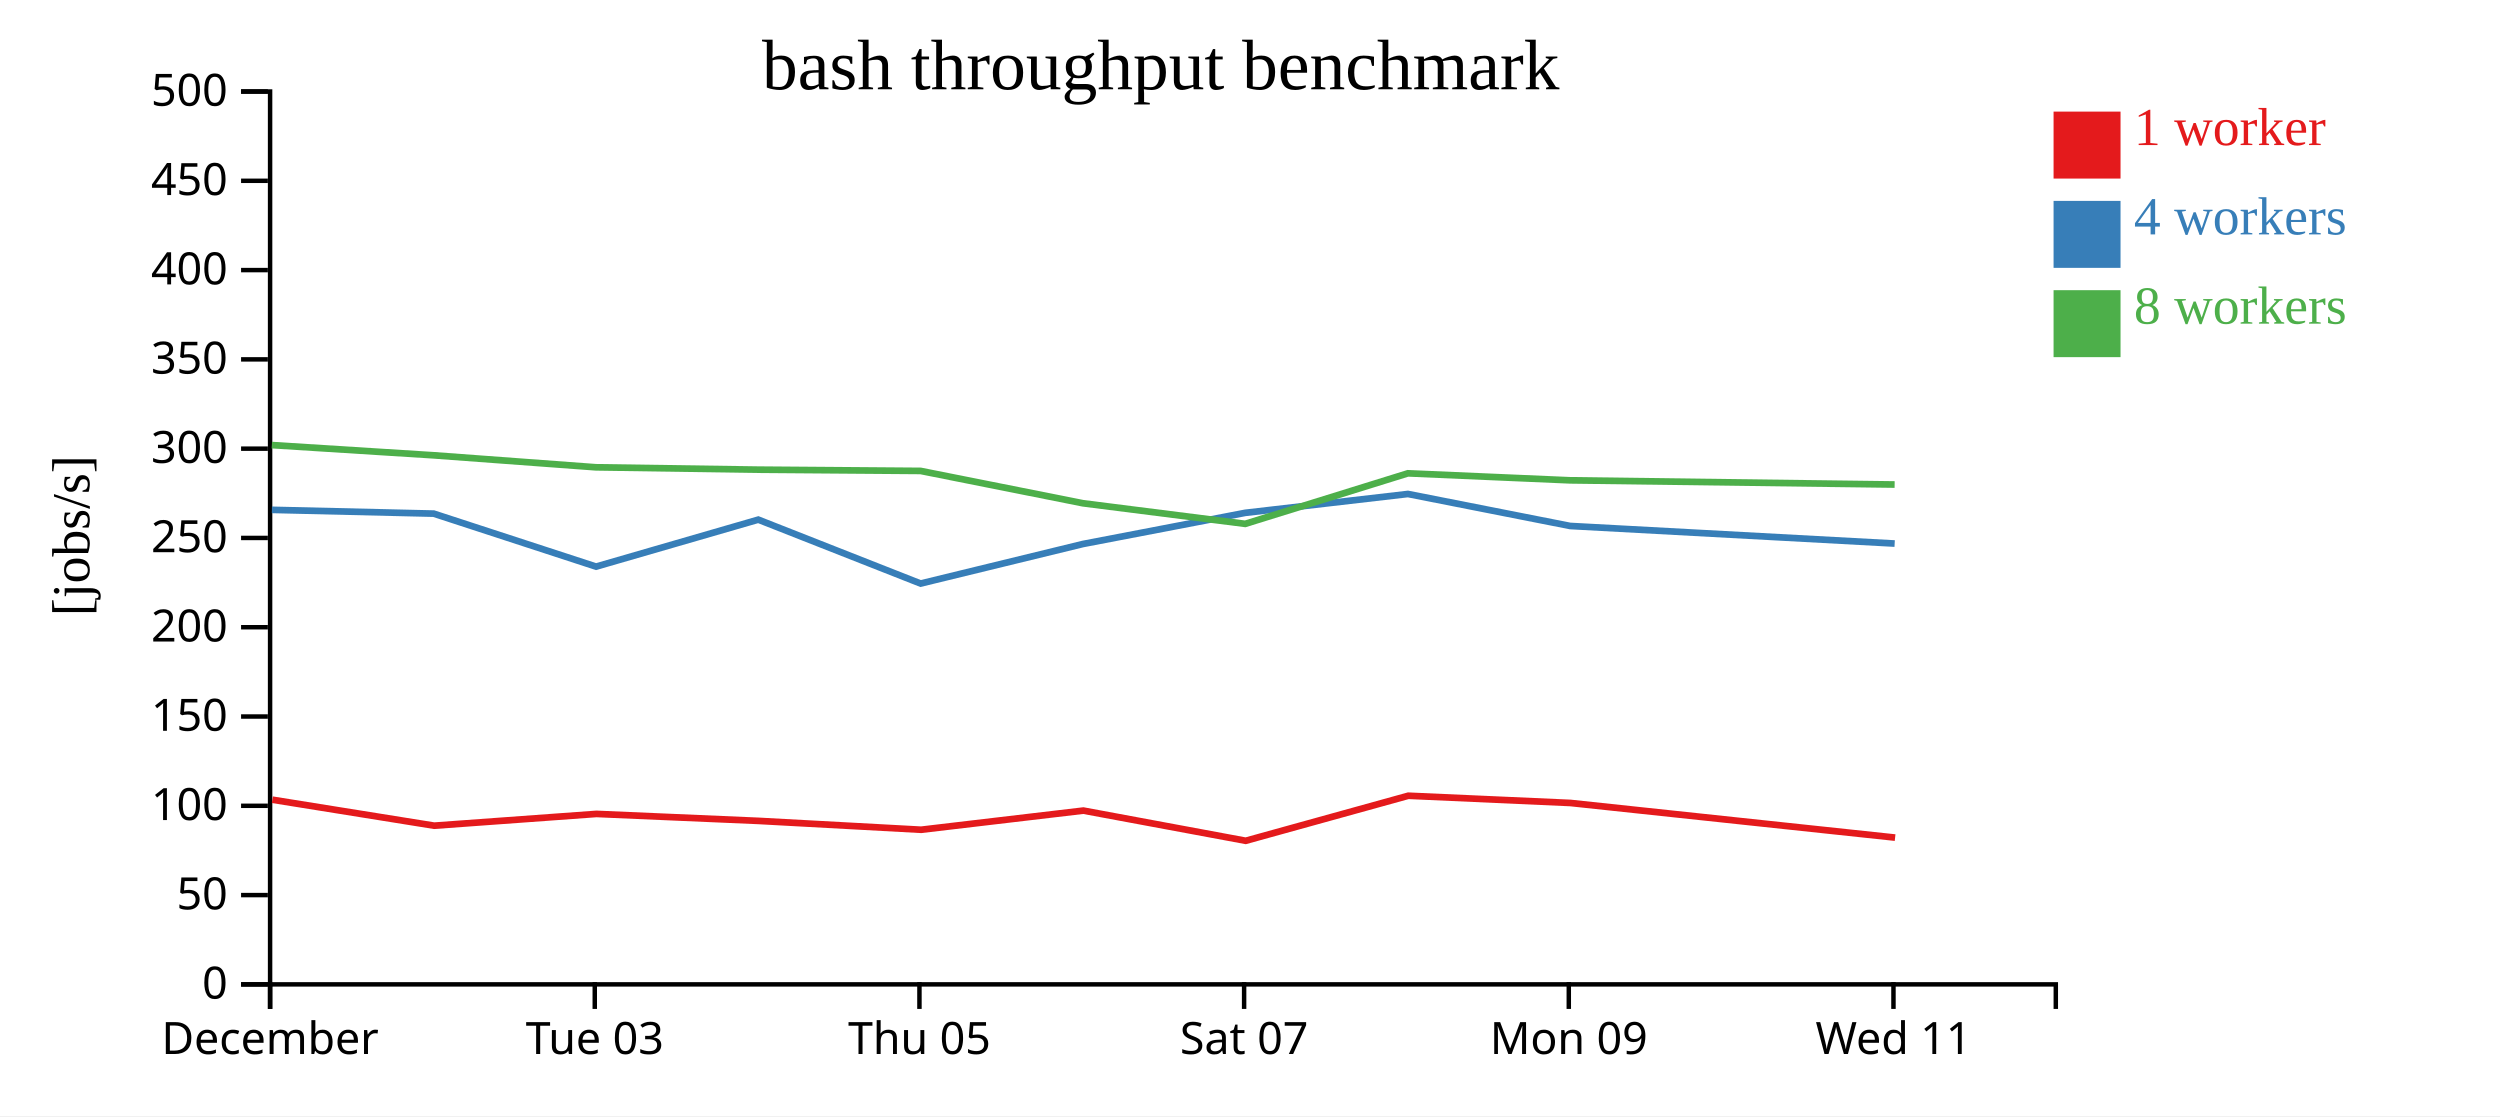
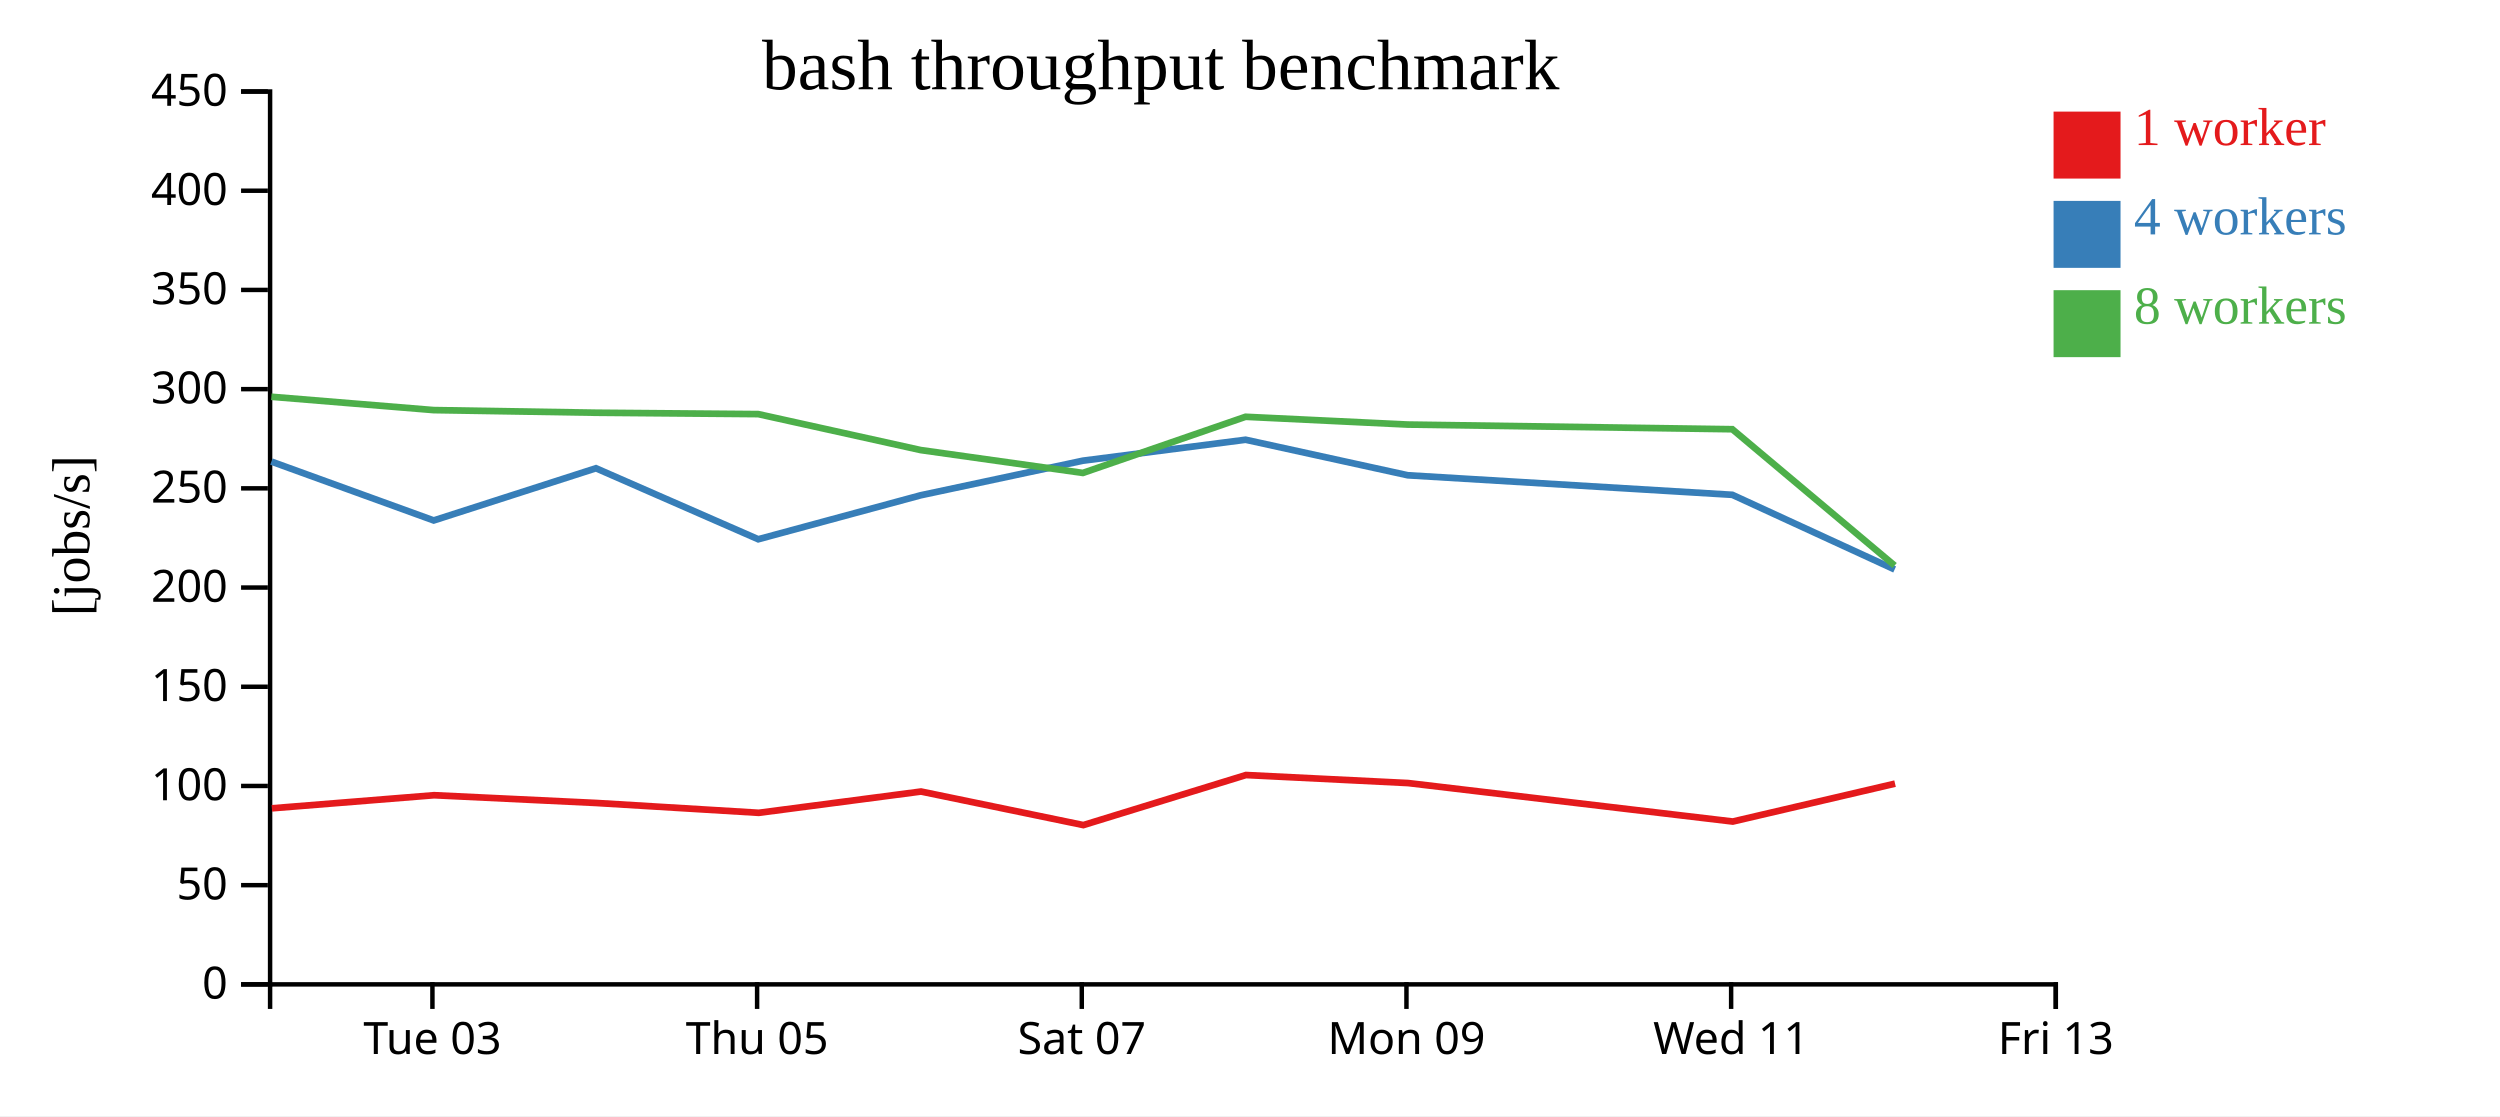
<svg xmlns="http://www.w3.org/2000/svg" width="560" height="250">
  <rect width="100%" height="100%" fill="white" />
  <g transform="translate(60,20)">
    <g transform="translate(0,200)" fill="none" font-size="10" font-family="sans-serif" text-anchor="middle">
      <path class="domain" stroke="currentColor" d="M0.5,6V0.5H400.5V6" />
-       <g class="tick" opacity="1" transform="translate(0.5,0)">
-         <line stroke="currentColor" y2="6" />
-         <text fill="currentColor" y="9" dy="0.71em">December</text>
-       </g>
-       <g class="tick" opacity="1" transform="translate(73.22727,0)">
+       <g class="tick" opacity="1" transform="translate(36.86364,0)">
        <line stroke="currentColor" y2="6" />
        <text fill="currentColor" y="9" dy="0.71em">Tue 03</text>
      </g>
-       <g class="tick" opacity="1" transform="translate(145.9545,0)">
+       <g class="tick" opacity="1" transform="translate(109.5909,0)">
        <line stroke="currentColor" y2="6" />
        <text fill="currentColor" y="9" dy="0.71em">Thu 05</text>
      </g>
-       <g class="tick" opacity="1" transform="translate(218.6818,0)">
+       <g class="tick" opacity="1" transform="translate(182.3182,0)">
        <line stroke="currentColor" y2="6" />
        <text fill="currentColor" y="9" dy="0.71em">Sat 07</text>
      </g>
-       <g class="tick" opacity="1" transform="translate(291.4091,0)">
+       <g class="tick" opacity="1" transform="translate(255.0455,0)">
        <line stroke="currentColor" y2="6" />
        <text fill="currentColor" y="9" dy="0.71em">Mon 09</text>
      </g>
-       <g class="tick" opacity="1" transform="translate(364.1364,0)">
+       <g class="tick" opacity="1" transform="translate(327.7727,0)">
        <line stroke="currentColor" y2="6" />
        <text fill="currentColor" y="9" dy="0.71em">Wed 11</text>
+       </g>
+       <g class="tick" opacity="1" transform="translate(400.5,0)">
+         <line stroke="currentColor" y2="6" />
+         <text fill="currentColor" y="9" dy="0.71em">Fri 13</text>
      </g>
    </g>
    <g fill="none" font-size="10" font-family="sans-serif" text-anchor="end">
      <path class="domain" stroke="currentColor" d="M-6,200.5H0.5V0.5H-6" />
      <g class="tick" opacity="1" transform="translate(0,200.5)">
        <line stroke="currentColor" x2="-6" />
        <text fill="currentColor" x="-9" dy="0.32em">0</text>
      </g>
-       <g class="tick" opacity="1" transform="translate(0,180.5)">
+       <g class="tick" opacity="1" transform="translate(0,178.2778)">
        <line stroke="currentColor" x2="-6" />
        <text fill="currentColor" x="-9" dy="0.32em">50</text>
      </g>
-       <g class="tick" opacity="1" transform="translate(0,160.5)">
+       <g class="tick" opacity="1" transform="translate(0,156.0556)">
        <line stroke="currentColor" x2="-6" />
        <text fill="currentColor" x="-9" dy="0.32em">100</text>
      </g>
-       <g class="tick" opacity="1" transform="translate(0,140.5)">
+       <g class="tick" opacity="1" transform="translate(0,133.8333)">
        <line stroke="currentColor" x2="-6" />
        <text fill="currentColor" x="-9" dy="0.32em">150</text>
      </g>
-       <g class="tick" opacity="1" transform="translate(0,120.5)">
+       <g class="tick" opacity="1" transform="translate(0,111.6111)">
        <line stroke="currentColor" x2="-6" />
        <text fill="currentColor" x="-9" dy="0.32em">200</text>
      </g>
-       <g class="tick" opacity="1" transform="translate(0,100.5)">
+       <g class="tick" opacity="1" transform="translate(0,89.38889)">
        <line stroke="currentColor" x2="-6" />
        <text fill="currentColor" x="-9" dy="0.32em">250</text>
      </g>
-       <g class="tick" opacity="1" transform="translate(0,80.5)">
+       <g class="tick" opacity="1" transform="translate(0,67.16667)">
        <line stroke="currentColor" x2="-6" />
        <text fill="currentColor" x="-9" dy="0.32em">300</text>
      </g>
-       <g class="tick" opacity="1" transform="translate(0,60.5)">
+       <g class="tick" opacity="1" transform="translate(0,44.94444)">
        <line stroke="currentColor" x2="-6" />
        <text fill="currentColor" x="-9" dy="0.32em">350</text>
      </g>
-       <g class="tick" opacity="1" transform="translate(0,40.5)">
+       <g class="tick" opacity="1" transform="translate(0,22.72222)">
        <line stroke="currentColor" x2="-6" />
        <text fill="currentColor" x="-9" dy="0.32em">400</text>
      </g>
-       <g class="tick" opacity="1" transform="translate(0,20.5)">
+       <g class="tick" opacity="1" transform="translate(0,0.5)">
        <line stroke="currentColor" x2="-6" />
        <text fill="currentColor" x="-9" dy="0.32em">450</text>
-       </g>
-       <g class="tick" opacity="1" transform="translate(0,0.5)">
-         <line stroke="currentColor" x2="-6" />
-         <text fill="currentColor" x="-9" dy="0.32em">500</text>
      </g>
    </g>
    <text text-anchor="middle" style="font-size: 12px" transform="rotate(-90)" y="-40" x="-100">[jobs/s]</text>
    <text text-anchor="middle" style="font-size: 16px" y="0" x="200">bash throughput benchmark</text>
-     <path class="line" fill="none" stroke="#e41a1c" stroke-width="1.5" d="M1.015,159.138L37.262,164.955L73.6,162.316L109.957,163.881L146.331,165.864L182.67,161.574L219.034,168.337L255.457,158.246L291.792,159.866L364.504,167.623" />
-     <path class="line" fill="none" stroke="#377eb8" stroke-width="1.5" d="M0.901,94.208L37.155,95.054L73.518,106.923L109.853,96.4L146.212,110.714L182.58,101.853L218.933,94.875L255.374,90.651L291.705,97.816L364.405,101.756" />
-     <path class="line" fill="none" stroke="#4daf4a" stroke-width="1.5" d="M0.895,79.699L37.148,81.988L73.504,84.676L109.849,85.206L146.215,85.485L182.585,92.733L218.924,97.344L255.367,86.024L291.699,87.593L364.399,88.533" />
+     <path class="line" fill="none" stroke="#e41a1c" stroke-width="1.5" d="M0.898,161.061L37.236,158.129L73.594,159.868L109.968,162.072L146.306,157.304L182.67,164.819L219.093,153.607L255.428,155.406L328.14,164.026L364.493,155.536" />
+     <path class="line" fill="none" stroke="#377eb8" stroke-width="1.5" d="M0.791,83.394L37.154,96.581L73.489,84.889L109.848,100.794L146.216,90.947L182.569,83.195L219.01,78.501L255.341,86.462L328.041,90.84L364.402,107.561" />
+     <path class="line" fill="none" stroke="#4daf4a" stroke-width="1.5" d="M0.785,68.876L37.14,71.863L73.486,72.451L109.852,72.761L146.221,80.814L182.56,85.938L219.003,73.36L255.336,75.103L328.036,76.148L364.394,106.688" />
    <rect class="dot" x="400" y="5" width="15" height="15" style="fill: #e41a1c;" />
    <rect class="dot" x="400" y="25" width="15" height="15" style="fill: #377eb8;" />
    <rect class="dot" x="400" y="45" width="15" height="15" style="fill: #4daf4a;" />
    <text class="label" x="418" y="12.5" style="fill: #e41a1c; alignment-baseline: middle;" text-anchor="left">1 worker</text>
    <text class="label" x="418" y="32.5" style="fill: #377eb8; alignment-baseline: middle;" text-anchor="left">4 workers</text>
    <text class="label" x="418" y="52.5" style="fill: #4daf4a; alignment-baseline: middle;" text-anchor="left">8 workers</text>
  </g>
</svg>
